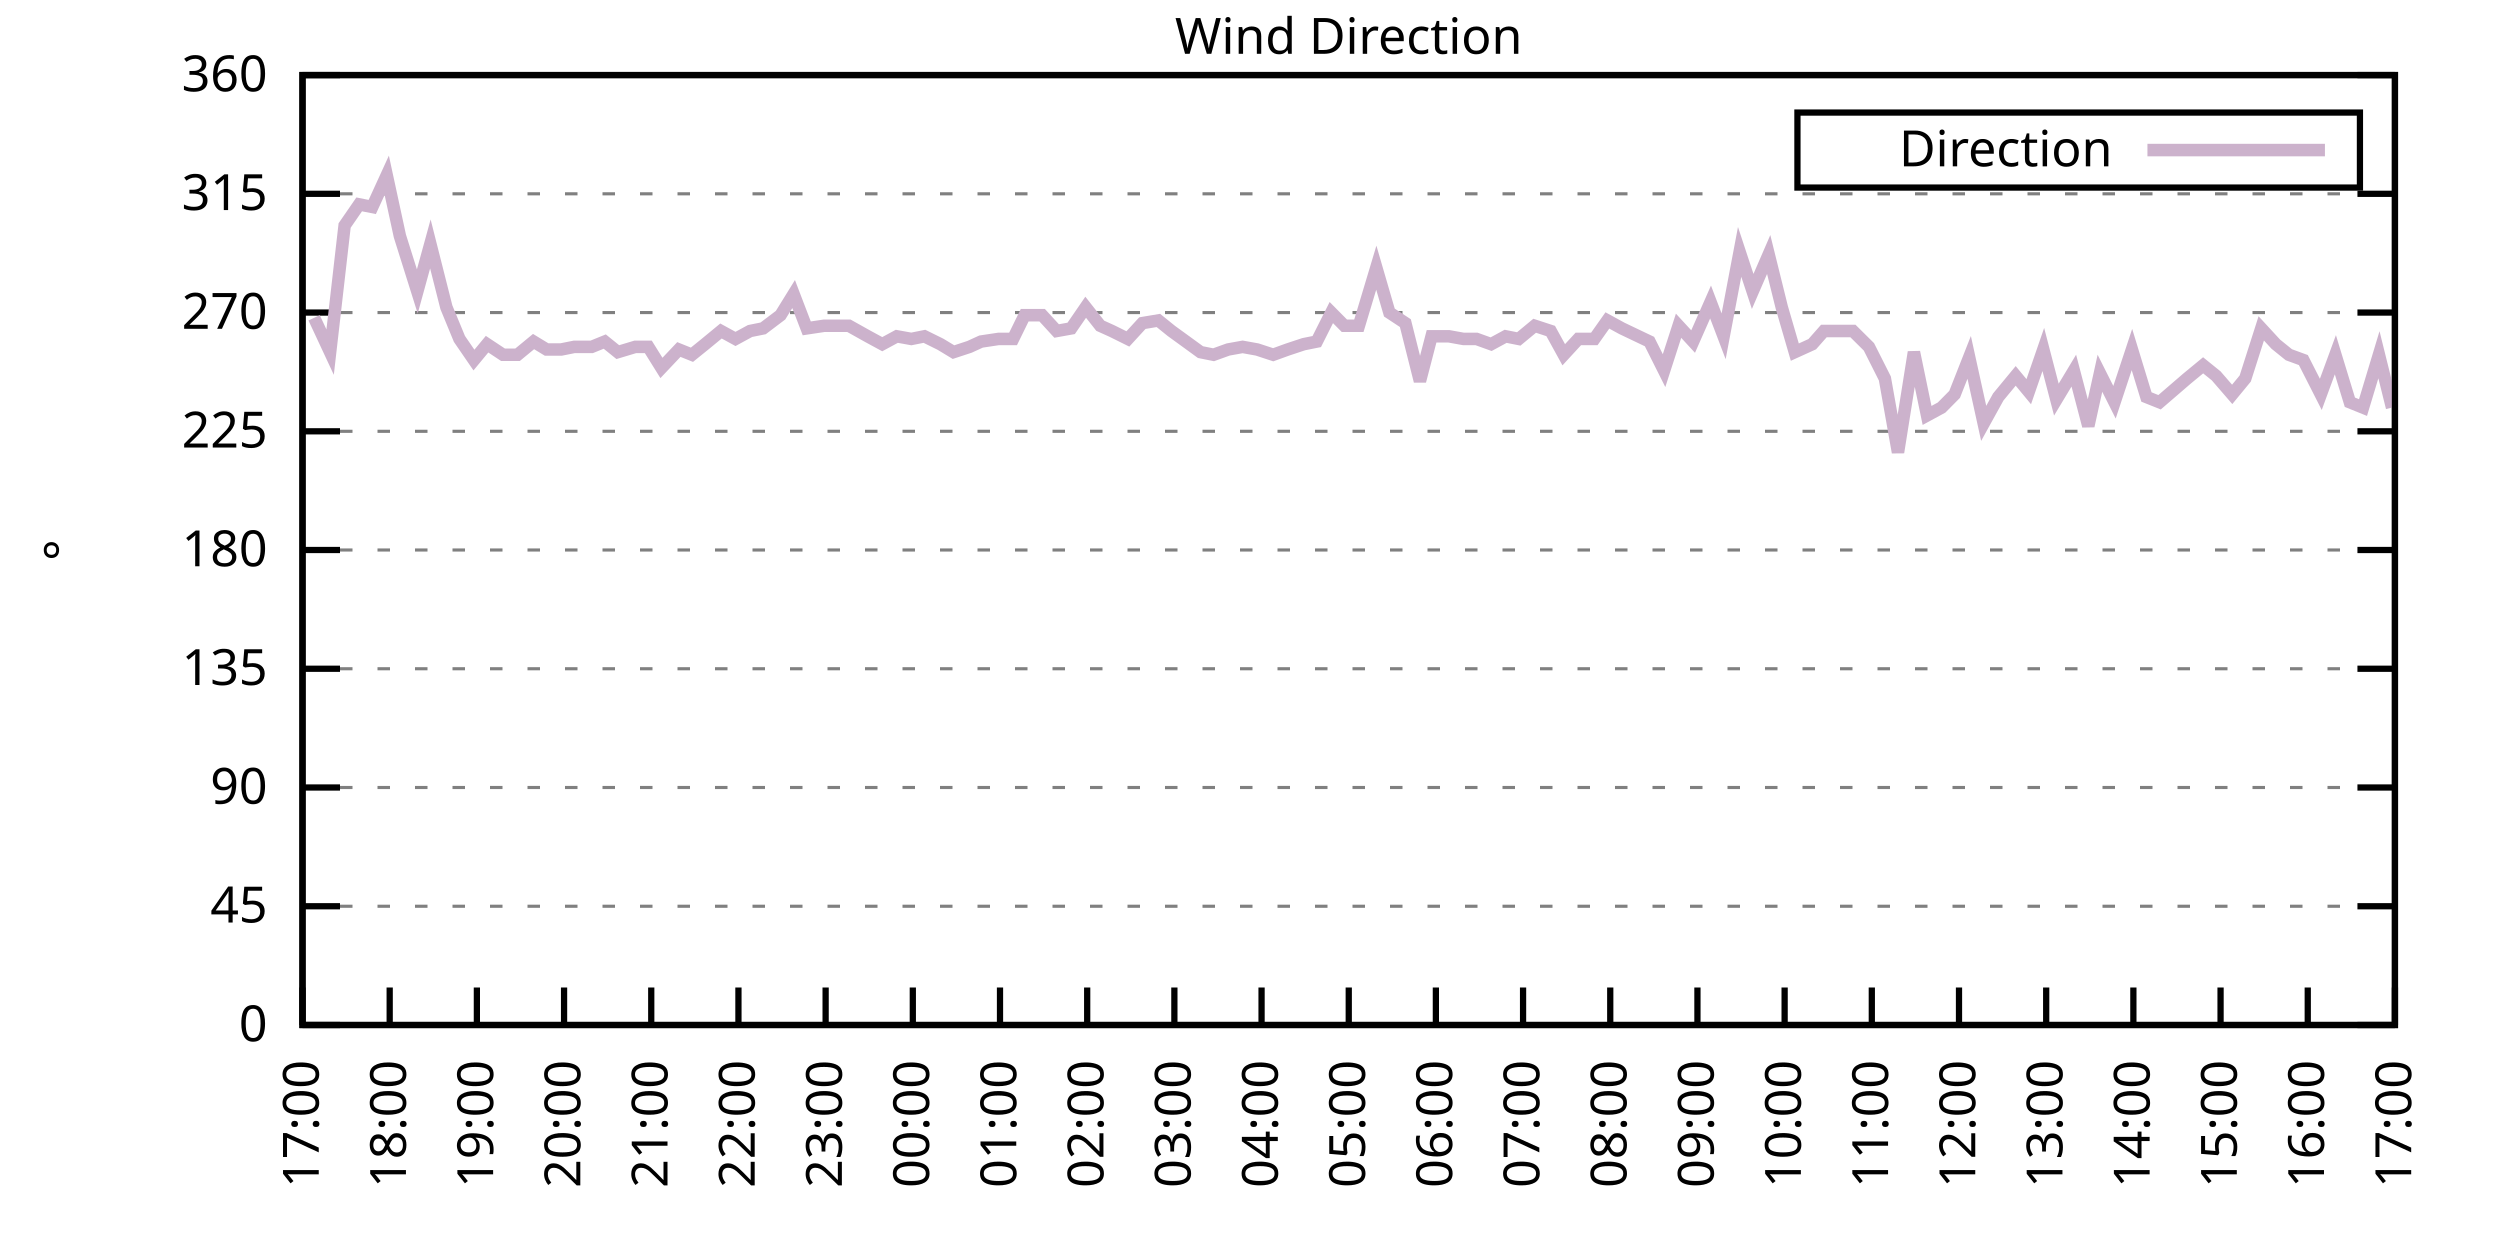
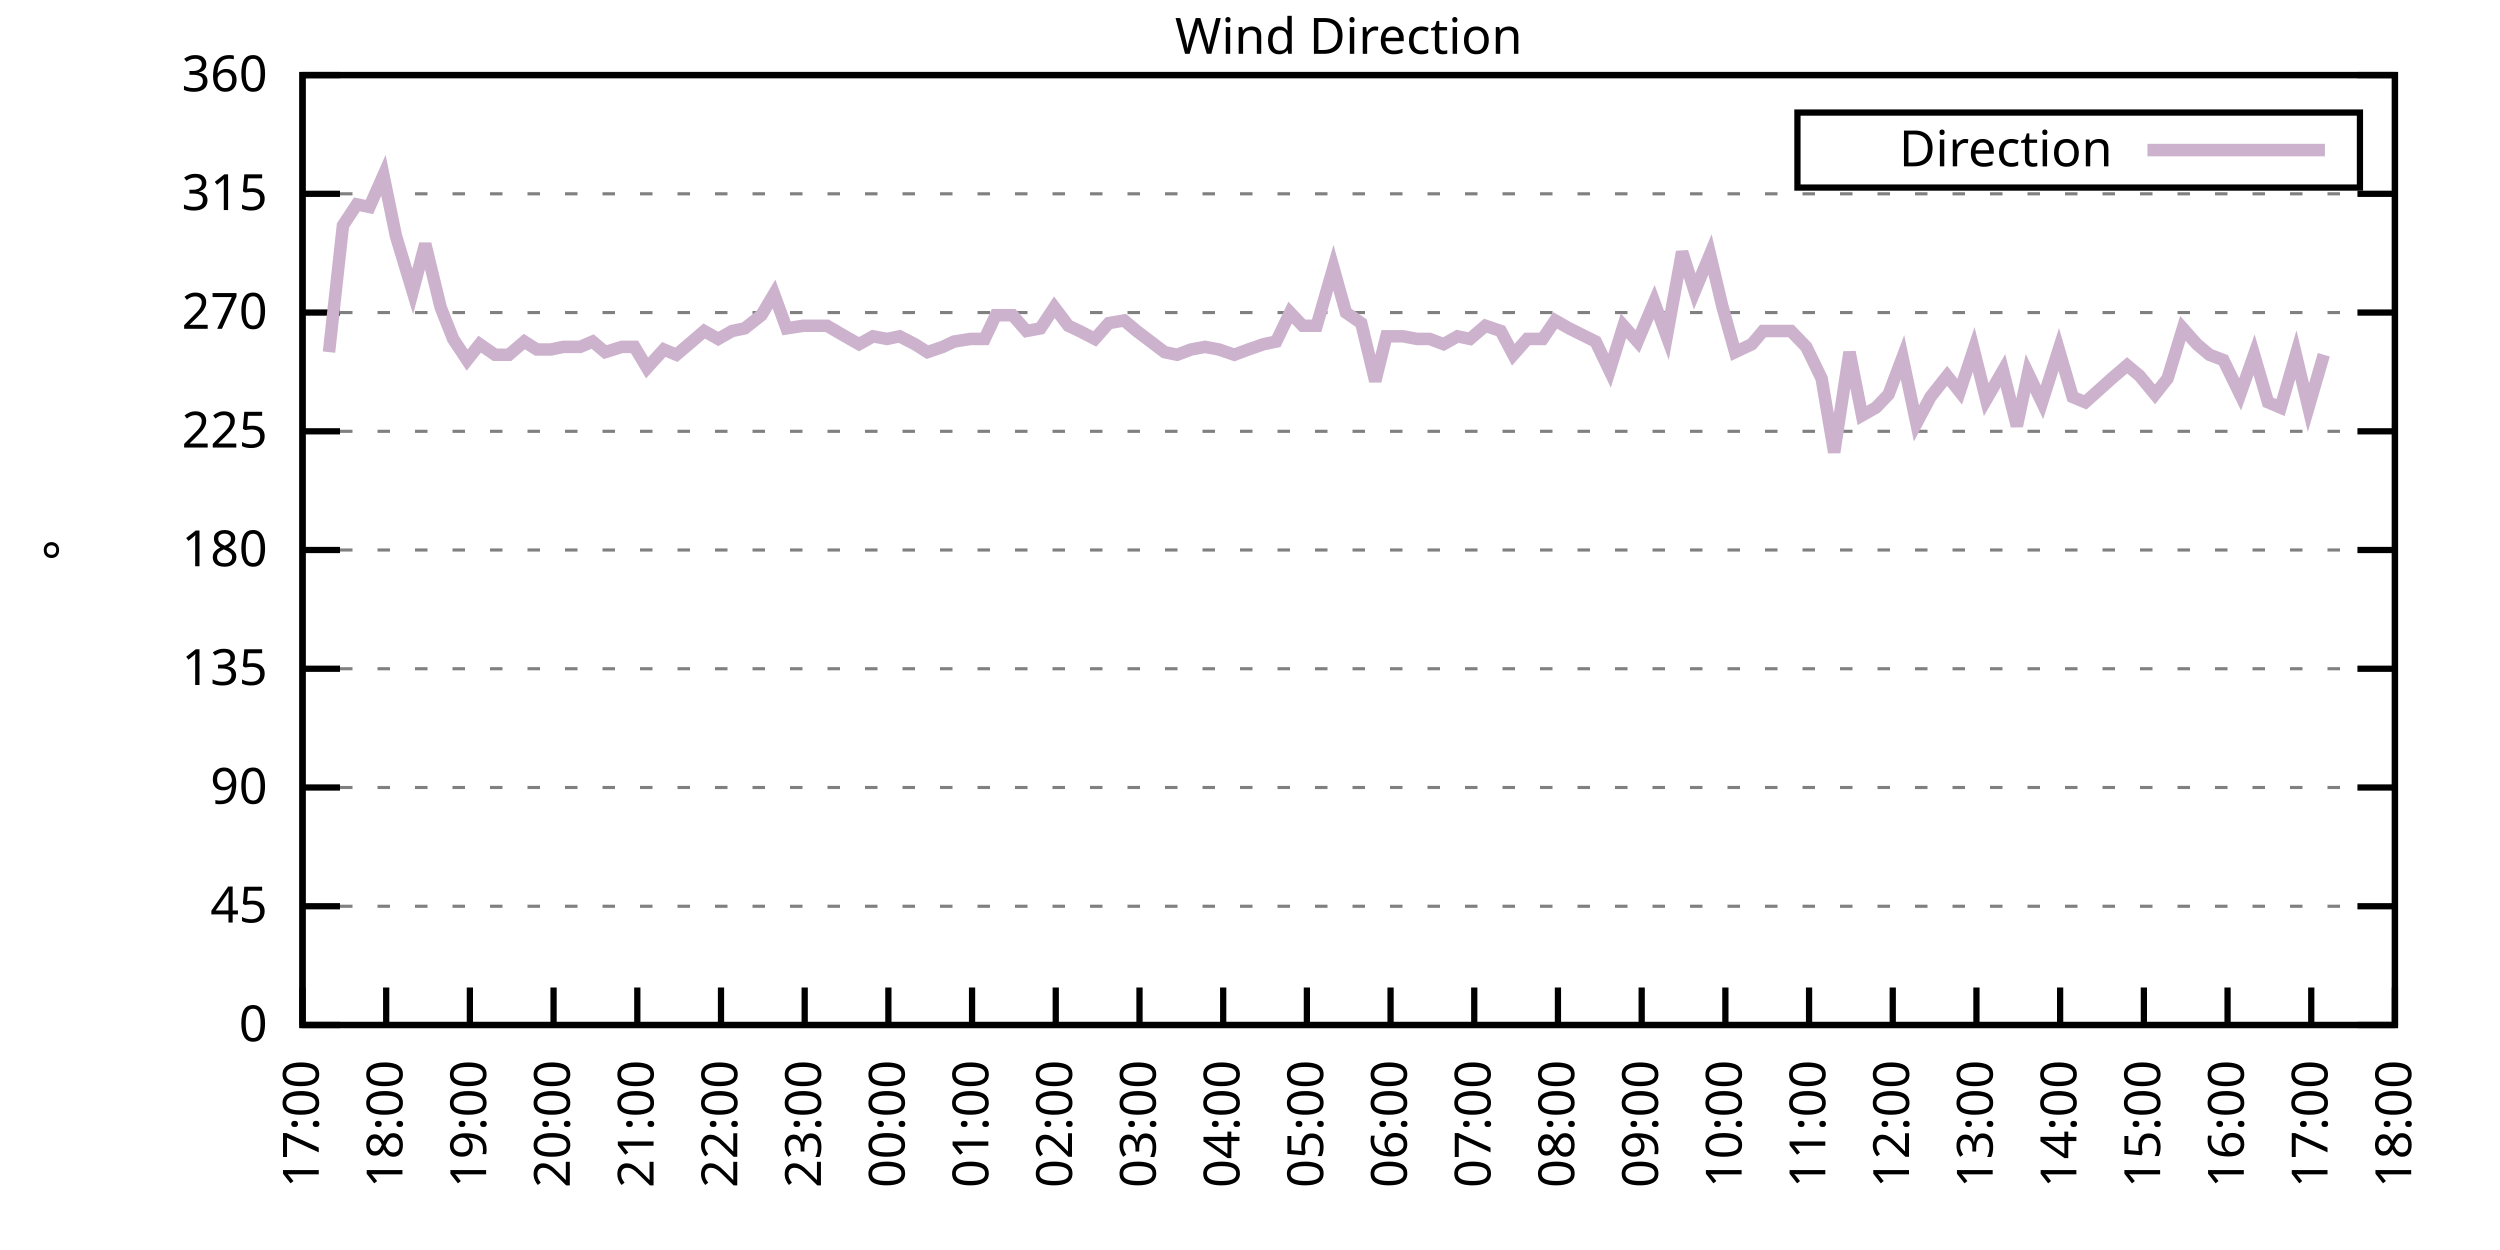
<svg xmlns="http://www.w3.org/2000/svg" xmlns:xlink="http://www.w3.org/1999/xlink" width="400" height="200" viewBox="0 0 400 200">
  <g id="gnuplot_canvas">
    <rect x="0" y="0" width="400" height="200" fill="none" />
    <defs>
      <circle id="gpDot" r="0.5" stroke-width="0.5" stroke="currentColor" />
      <path id="gpPt0" stroke-width="0.333" stroke="currentColor" d="M-1,0 h2 M0,-1 v2" />
      <path id="gpPt1" stroke-width="0.333" stroke="currentColor" d="M-1,-1 L1,1 M1,-1 L-1,1" />
      <path id="gpPt2" stroke-width="0.333" stroke="currentColor" d="M-1,0 L1,0 M0,-1 L0,1 M-1,-1 L1,1 M-1,1 L1,-1" />
      <rect id="gpPt3" stroke-width="0.333" stroke="currentColor" x="-1" y="-1" width="2" height="2" />
      <rect id="gpPt4" stroke-width="0.333" stroke="currentColor" fill="currentColor" x="-1" y="-1" width="2" height="2" />
      <circle id="gpPt5" stroke-width="0.333" stroke="currentColor" cx="0" cy="0" r="1" />
      <use xlink:href="#gpPt5" id="gpPt6" fill="currentColor" stroke="none" />
      <path id="gpPt7" stroke-width="0.333" stroke="currentColor" d="M0,-1.33 L-1.33,0.67 L1.33,0.67 z" />
      <use xlink:href="#gpPt7" id="gpPt8" fill="currentColor" stroke="none" />
      <use xlink:href="#gpPt7" id="gpPt9" stroke="currentColor" transform="rotate(180)" />
      <use xlink:href="#gpPt9" id="gpPt10" fill="currentColor" stroke="none" />
      <use xlink:href="#gpPt3" id="gpPt11" stroke="currentColor" transform="rotate(45)" />
      <use xlink:href="#gpPt11" id="gpPt12" fill="currentColor" stroke="none" />
      <path id="gpPt13" stroke-width="0.333" stroke="currentColor" d="M0,1.330 L1.265,0.411 L0.782,-1.067 L-0.782,-1.076 L-1.265,0.411 z" />
      <use xlink:href="#gpPt13" id="gpPt14" fill="currentColor" stroke="none" />
      <filter id="textbox" filterUnits="objectBoundingBox" x="0" y="0" height="1" width="1">
        <feFlood flood-color="white" flood-opacity="1" result="bgnd" />
        <feComposite in="SourceGraphic" in2="bgnd" operator="atop" />
      </filter>
      <filter id="greybox" filterUnits="objectBoundingBox" x="0" y="0" height="1" width="1">
        <feFlood flood-color="lightgrey" flood-opacity="1" result="grey" />
        <feComposite in="SourceGraphic" in2="grey" operator="atop" />
      </filter>
    </defs>
    <g fill="none" color="white" stroke="currentColor" stroke-width="1.00" stroke-linecap="butt" stroke-linejoin="miter">
</g>
    <g fill="none" color="black" stroke="currentColor" stroke-width="1.00" stroke-linecap="butt" stroke-linejoin="miter">
      <g stroke="none" shape-rendering="crispEdges">
        <polygon fill="rgb(255, 255, 255)" points="48.40,164.00 383.18,164.00 383.18,12.02 48.40,12.02 " />
      </g>
    </g>
    <g fill="none" color="black" stroke="currentColor" stroke-width="1.00" stroke-linecap="butt" stroke-linejoin="miter">
</g>
    <g fill="none" color="black" stroke="black" stroke-width="0.50" stroke-linecap="butt" stroke-linejoin="miter">
</g>
    <g fill="none" color="gray" stroke="currentColor" stroke-width="0.50" stroke-linecap="butt" stroke-linejoin="miter">
      <path stroke="gray" stroke-dasharray="2,4" class="gridline" d="M48.40,164.00 L383.19,164.00  " />
    </g>
    <g fill="none" color="gray" stroke="gray" stroke-width="1.00" stroke-linecap="butt" stroke-linejoin="miter">
</g>
    <g fill="none" color="black" stroke="currentColor" stroke-width="1.00" stroke-linecap="butt" stroke-linejoin="miter">
      <path stroke="black" d="M48.40,164.00 L54.40,164.00 M383.19,164.00 L377.19,164.00  " />
      <g transform="translate(42.80,166.60)" stroke="none" fill="black" font-family="Sans" font-size="8.00" text-anchor="end">
        <text>
          <tspan font-family="Sans"> 0</tspan>
        </text>
      </g>
    </g>
    <g fill="none" color="black" stroke="currentColor" stroke-width="1.00" stroke-linecap="butt" stroke-linejoin="miter">
</g>
    <g fill="none" color="black" stroke="black" stroke-width="0.50" stroke-linecap="butt" stroke-linejoin="miter">
</g>
    <g fill="none" color="gray" stroke="currentColor" stroke-width="0.50" stroke-linecap="butt" stroke-linejoin="miter">
      <path stroke="gray" stroke-dasharray="2,4" class="gridline" d="M48.40,145.00 L383.19,145.00  " />
    </g>
    <g fill="none" color="gray" stroke="gray" stroke-width="1.00" stroke-linecap="butt" stroke-linejoin="miter">
</g>
    <g fill="none" color="black" stroke="currentColor" stroke-width="1.00" stroke-linecap="butt" stroke-linejoin="miter">
      <path stroke="black" d="M48.40,145.00 L54.40,145.00 M383.19,145.00 L377.19,145.00  " />
      <g transform="translate(42.80,147.60)" stroke="none" fill="black" font-family="Sans" font-size="8.00" text-anchor="end">
        <text>
          <tspan font-family="Sans"> 45</tspan>
        </text>
      </g>
    </g>
    <g fill="none" color="black" stroke="currentColor" stroke-width="1.00" stroke-linecap="butt" stroke-linejoin="miter">
</g>
    <g fill="none" color="black" stroke="black" stroke-width="0.50" stroke-linecap="butt" stroke-linejoin="miter">
</g>
    <g fill="none" color="gray" stroke="currentColor" stroke-width="0.50" stroke-linecap="butt" stroke-linejoin="miter">
      <path stroke="gray" stroke-dasharray="2,4" class="gridline" d="M48.40,126.00 L383.19,126.00  " />
    </g>
    <g fill="none" color="gray" stroke="gray" stroke-width="1.00" stroke-linecap="butt" stroke-linejoin="miter">
</g>
    <g fill="none" color="black" stroke="currentColor" stroke-width="1.00" stroke-linecap="butt" stroke-linejoin="miter">
      <path stroke="black" d="M48.40,126.00 L54.40,126.00 M383.19,126.00 L377.19,126.00  " />
      <g transform="translate(42.80,128.60)" stroke="none" fill="black" font-family="Sans" font-size="8.00" text-anchor="end">
        <text>
          <tspan font-family="Sans"> 90</tspan>
        </text>
      </g>
    </g>
    <g fill="none" color="black" stroke="currentColor" stroke-width="1.00" stroke-linecap="butt" stroke-linejoin="miter">
</g>
    <g fill="none" color="black" stroke="black" stroke-width="0.50" stroke-linecap="butt" stroke-linejoin="miter">
</g>
    <g fill="none" color="gray" stroke="currentColor" stroke-width="0.50" stroke-linecap="butt" stroke-linejoin="miter">
      <path stroke="gray" stroke-dasharray="2,4" class="gridline" d="M48.40,107.00 L383.19,107.00  " />
    </g>
    <g fill="none" color="gray" stroke="gray" stroke-width="1.00" stroke-linecap="butt" stroke-linejoin="miter">
</g>
    <g fill="none" color="black" stroke="currentColor" stroke-width="1.00" stroke-linecap="butt" stroke-linejoin="miter">
      <path stroke="black" d="M48.40,107.00 L54.40,107.00 M383.19,107.00 L377.19,107.00  " />
      <g transform="translate(42.80,109.60)" stroke="none" fill="black" font-family="Sans" font-size="8.00" text-anchor="end">
        <text>
          <tspan font-family="Sans"> 135</tspan>
        </text>
      </g>
    </g>
    <g fill="none" color="black" stroke="currentColor" stroke-width="1.00" stroke-linecap="butt" stroke-linejoin="miter">
</g>
    <g fill="none" color="black" stroke="black" stroke-width="0.50" stroke-linecap="butt" stroke-linejoin="miter">
</g>
    <g fill="none" color="gray" stroke="currentColor" stroke-width="0.50" stroke-linecap="butt" stroke-linejoin="miter">
      <path stroke="gray" stroke-dasharray="2,4" class="gridline" d="M48.40,88.00 L383.19,88.00  " />
    </g>
    <g fill="none" color="gray" stroke="gray" stroke-width="1.00" stroke-linecap="butt" stroke-linejoin="miter">
</g>
    <g fill="none" color="black" stroke="currentColor" stroke-width="1.00" stroke-linecap="butt" stroke-linejoin="miter">
      <path stroke="black" d="M48.40,88.00 L54.40,88.00 M383.19,88.00 L377.19,88.00  " />
      <g transform="translate(42.80,90.60)" stroke="none" fill="black" font-family="Sans" font-size="8.00" text-anchor="end">
        <text>
          <tspan font-family="Sans"> 180</tspan>
        </text>
      </g>
    </g>
    <g fill="none" color="black" stroke="currentColor" stroke-width="1.00" stroke-linecap="butt" stroke-linejoin="miter">
</g>
    <g fill="none" color="black" stroke="black" stroke-width="0.50" stroke-linecap="butt" stroke-linejoin="miter">
</g>
    <g fill="none" color="gray" stroke="currentColor" stroke-width="0.50" stroke-linecap="butt" stroke-linejoin="miter">
      <path stroke="gray" stroke-dasharray="2,4" class="gridline" d="M48.40,69.01 L383.19,69.01  " />
    </g>
    <g fill="none" color="gray" stroke="gray" stroke-width="1.00" stroke-linecap="butt" stroke-linejoin="miter">
</g>
    <g fill="none" color="black" stroke="currentColor" stroke-width="1.00" stroke-linecap="butt" stroke-linejoin="miter">
      <path stroke="black" d="M48.40,69.01 L54.40,69.01 M383.19,69.01 L377.19,69.01  " />
      <g transform="translate(42.80,71.61)" stroke="none" fill="black" font-family="Sans" font-size="8.00" text-anchor="end">
        <text>
          <tspan font-family="Sans"> 225</tspan>
        </text>
      </g>
    </g>
    <g fill="none" color="black" stroke="currentColor" stroke-width="1.00" stroke-linecap="butt" stroke-linejoin="miter">
</g>
    <g fill="none" color="black" stroke="black" stroke-width="0.50" stroke-linecap="butt" stroke-linejoin="miter">
</g>
    <g fill="none" color="gray" stroke="currentColor" stroke-width="0.50" stroke-linecap="butt" stroke-linejoin="miter">
      <path stroke="gray" stroke-dasharray="2,4" class="gridline" d="M48.40,50.01 L383.19,50.01  " />
    </g>
    <g fill="none" color="gray" stroke="gray" stroke-width="1.00" stroke-linecap="butt" stroke-linejoin="miter">
</g>
    <g fill="none" color="black" stroke="currentColor" stroke-width="1.00" stroke-linecap="butt" stroke-linejoin="miter">
      <path stroke="black" d="M48.40,50.01 L54.40,50.01 M383.19,50.01 L377.19,50.01  " />
      <g transform="translate(42.80,52.61)" stroke="none" fill="black" font-family="Sans" font-size="8.00" text-anchor="end">
        <text>
          <tspan font-family="Sans"> 270</tspan>
        </text>
      </g>
    </g>
    <g fill="none" color="black" stroke="currentColor" stroke-width="1.00" stroke-linecap="butt" stroke-linejoin="miter">
</g>
    <g fill="none" color="black" stroke="black" stroke-width="0.50" stroke-linecap="butt" stroke-linejoin="miter">
</g>
    <g fill="none" color="gray" stroke="currentColor" stroke-width="0.50" stroke-linecap="butt" stroke-linejoin="miter">
      <path stroke="gray" stroke-dasharray="2,4" class="gridline" d="M48.40,31.01 L383.19,31.01  " />
    </g>
    <g fill="none" color="gray" stroke="gray" stroke-width="1.00" stroke-linecap="butt" stroke-linejoin="miter">
</g>
    <g fill="none" color="black" stroke="currentColor" stroke-width="1.00" stroke-linecap="butt" stroke-linejoin="miter">
      <path stroke="black" d="M48.40,31.01 L54.40,31.01 M383.19,31.01 L377.19,31.01  " />
      <g transform="translate(42.80,33.61)" stroke="none" fill="black" font-family="Sans" font-size="8.00" text-anchor="end">
        <text>
          <tspan font-family="Sans"> 315</tspan>
        </text>
      </g>
    </g>
    <g fill="none" color="black" stroke="currentColor" stroke-width="1.00" stroke-linecap="butt" stroke-linejoin="miter">
</g>
    <g fill="none" color="black" stroke="black" stroke-width="0.50" stroke-linecap="butt" stroke-linejoin="miter">
</g>
    <g fill="none" color="gray" stroke="currentColor" stroke-width="0.50" stroke-linecap="butt" stroke-linejoin="miter">
      <path stroke="gray" stroke-dasharray="2,4" class="gridline" d="M48.40,12.01 L383.19,12.01  " />
    </g>
    <g fill="none" color="gray" stroke="gray" stroke-width="1.00" stroke-linecap="butt" stroke-linejoin="miter">
</g>
    <g fill="none" color="black" stroke="currentColor" stroke-width="1.00" stroke-linecap="butt" stroke-linejoin="miter">
      <path stroke="black" d="M48.40,12.01 L54.40,12.01 M383.19,12.01 L377.19,12.01  " />
      <g transform="translate(42.80,14.61)" stroke="none" fill="black" font-family="Sans" font-size="8.00" text-anchor="end">
        <text>
          <tspan font-family="Sans"> 360</tspan>
        </text>
      </g>
    </g>
    <g fill="none" color="black" stroke="currentColor" stroke-width="1.00" stroke-linecap="butt" stroke-linejoin="miter">
      <path stroke="black" d="M48.40,164.00 L48.40,158.00  " />
      <g transform="translate(51.00,169.60) rotate(270.00)" stroke="none" fill="black" font-family="Sans" font-size="8.00" text-anchor="end">
        <text>
          <tspan font-family="Sans">17:00</tspan>
        </text>
      </g>
    </g>
    <g fill="none" color="black" stroke="currentColor" stroke-width="1.00" stroke-linecap="butt" stroke-linejoin="miter">
-       <path stroke="black" d="M62.35,164.00 L62.35,158.00  " />
-       <g transform="translate(64.95,169.60) rotate(270.00)" stroke="none" fill="black" font-family="Sans" font-size="8.00" text-anchor="end">
+       <path stroke="black" d="M61.79,164.00 L61.79,158.00  " />
+       <g transform="translate(64.39,169.60) rotate(270.00)" stroke="none" fill="black" font-family="Sans" font-size="8.00" text-anchor="end">
        <text>
          <tspan font-family="Sans">18:00</tspan>
        </text>
      </g>
    </g>
    <g fill="none" color="black" stroke="currentColor" stroke-width="1.00" stroke-linecap="butt" stroke-linejoin="miter">
-       <path stroke="black" d="M76.30,164.00 L76.30,158.00  " />
-       <g transform="translate(78.90,169.60) rotate(270.00)" stroke="none" fill="black" font-family="Sans" font-size="8.00" text-anchor="end">
+       <path stroke="black" d="M75.18,164.00 L75.18,158.00  " />
+       <g transform="translate(77.78,169.60) rotate(270.00)" stroke="none" fill="black" font-family="Sans" font-size="8.00" text-anchor="end">
        <text>
          <tspan font-family="Sans">19:00</tspan>
        </text>
      </g>
    </g>
    <g fill="none" color="black" stroke="currentColor" stroke-width="1.00" stroke-linecap="butt" stroke-linejoin="miter">
-       <path stroke="black" d="M90.25,164.00 L90.25,158.00  " />
-       <g transform="translate(92.85,169.60) rotate(270.00)" stroke="none" fill="black" font-family="Sans" font-size="8.00" text-anchor="end">
+       <path stroke="black" d="M88.57,164.00 L88.57,158.00  " />
+       <g transform="translate(91.17,169.60) rotate(270.00)" stroke="none" fill="black" font-family="Sans" font-size="8.00" text-anchor="end">
        <text>
          <tspan font-family="Sans">20:00</tspan>
        </text>
      </g>
    </g>
    <g fill="none" color="black" stroke="currentColor" stroke-width="1.00" stroke-linecap="butt" stroke-linejoin="miter">
-       <path stroke="black" d="M104.20,164.00 L104.20,158.00  " />
-       <g transform="translate(106.80,169.60) rotate(270.00)" stroke="none" fill="black" font-family="Sans" font-size="8.00" text-anchor="end">
+       <path stroke="black" d="M101.97,164.00 L101.97,158.00  " />
+       <g transform="translate(104.57,169.60) rotate(270.00)" stroke="none" fill="black" font-family="Sans" font-size="8.00" text-anchor="end">
        <text>
          <tspan font-family="Sans">21:00</tspan>
        </text>
      </g>
    </g>
    <g fill="none" color="black" stroke="currentColor" stroke-width="1.00" stroke-linecap="butt" stroke-linejoin="miter">
-       <path stroke="black" d="M118.15,164.00 L118.15,158.00  " />
-       <g transform="translate(120.75,169.60) rotate(270.00)" stroke="none" fill="black" font-family="Sans" font-size="8.00" text-anchor="end">
+       <path stroke="black" d="M115.36,164.00 L115.36,158.00  " />
+       <g transform="translate(117.96,169.60) rotate(270.00)" stroke="none" fill="black" font-family="Sans" font-size="8.00" text-anchor="end">
        <text>
          <tspan font-family="Sans">22:00</tspan>
        </text>
      </g>
    </g>
    <g fill="none" color="black" stroke="currentColor" stroke-width="1.00" stroke-linecap="butt" stroke-linejoin="miter">
-       <path stroke="black" d="M132.10,164.00 L132.10,158.00  " />
-       <g transform="translate(134.70,169.60) rotate(270.00)" stroke="none" fill="black" font-family="Sans" font-size="8.00" text-anchor="end">
+       <path stroke="black" d="M128.75,164.00 L128.75,158.00  " />
+       <g transform="translate(131.35,169.60) rotate(270.00)" stroke="none" fill="black" font-family="Sans" font-size="8.00" text-anchor="end">
        <text>
          <tspan font-family="Sans">23:00</tspan>
        </text>
      </g>
    </g>
    <g fill="none" color="black" stroke="currentColor" stroke-width="1.00" stroke-linecap="butt" stroke-linejoin="miter">
-       <path stroke="black" d="M146.05,164.00 L146.05,158.00  " />
-       <g transform="translate(148.65,169.60) rotate(270.00)" stroke="none" fill="black" font-family="Sans" font-size="8.00" text-anchor="end">
+       <path stroke="black" d="M142.14,164.00 L142.14,158.00  " />
+       <g transform="translate(144.74,169.60) rotate(270.00)" stroke="none" fill="black" font-family="Sans" font-size="8.00" text-anchor="end">
        <text>
          <tspan font-family="Sans">00:00</tspan>
        </text>
      </g>
    </g>
    <g fill="none" color="black" stroke="currentColor" stroke-width="1.00" stroke-linecap="butt" stroke-linejoin="miter">
-       <path stroke="black" d="M160.00,164.00 L160.00,158.00  " />
-       <g transform="translate(162.60,169.60) rotate(270.00)" stroke="none" fill="black" font-family="Sans" font-size="8.00" text-anchor="end">
+       <path stroke="black" d="M155.53,164.00 L155.53,158.00  " />
+       <g transform="translate(158.13,169.60) rotate(270.00)" stroke="none" fill="black" font-family="Sans" font-size="8.00" text-anchor="end">
        <text>
          <tspan font-family="Sans">01:00</tspan>
        </text>
      </g>
    </g>
    <g fill="none" color="black" stroke="currentColor" stroke-width="1.00" stroke-linecap="butt" stroke-linejoin="miter">
-       <path stroke="black" d="M173.95,164.00 L173.95,158.00  " />
-       <g transform="translate(176.55,169.60) rotate(270.00)" stroke="none" fill="black" font-family="Sans" font-size="8.00" text-anchor="end">
+       <path stroke="black" d="M168.92,164.00 L168.92,158.00  " />
+       <g transform="translate(171.52,169.60) rotate(270.00)" stroke="none" fill="black" font-family="Sans" font-size="8.00" text-anchor="end">
        <text>
          <tspan font-family="Sans">02:00</tspan>
        </text>
      </g>
    </g>
    <g fill="none" color="black" stroke="currentColor" stroke-width="1.00" stroke-linecap="butt" stroke-linejoin="miter">
-       <path stroke="black" d="M187.90,164.00 L187.90,158.00  " />
-       <g transform="translate(190.50,169.60) rotate(270.00)" stroke="none" fill="black" font-family="Sans" font-size="8.00" text-anchor="end">
+       <path stroke="black" d="M182.32,164.00 L182.32,158.00  " />
+       <g transform="translate(184.92,169.60) rotate(270.00)" stroke="none" fill="black" font-family="Sans" font-size="8.00" text-anchor="end">
        <text>
          <tspan font-family="Sans">03:00</tspan>
        </text>
      </g>
    </g>
    <g fill="none" color="black" stroke="currentColor" stroke-width="1.00" stroke-linecap="butt" stroke-linejoin="miter">
-       <path stroke="black" d="M201.85,164.00 L201.85,158.00  " />
-       <g transform="translate(204.45,169.60) rotate(270.00)" stroke="none" fill="black" font-family="Sans" font-size="8.00" text-anchor="end">
+       <path stroke="black" d="M195.71,164.00 L195.71,158.00  " />
+       <g transform="translate(198.31,169.60) rotate(270.00)" stroke="none" fill="black" font-family="Sans" font-size="8.00" text-anchor="end">
        <text>
          <tspan font-family="Sans">04:00</tspan>
        </text>
      </g>
    </g>
    <g fill="none" color="black" stroke="currentColor" stroke-width="1.00" stroke-linecap="butt" stroke-linejoin="miter">
-       <path stroke="black" d="M215.80,164.00 L215.80,158.00  " />
-       <g transform="translate(218.40,169.60) rotate(270.00)" stroke="none" fill="black" font-family="Sans" font-size="8.00" text-anchor="end">
+       <path stroke="black" d="M209.10,164.00 L209.10,158.00  " />
+       <g transform="translate(211.70,169.60) rotate(270.00)" stroke="none" fill="black" font-family="Sans" font-size="8.00" text-anchor="end">
        <text>
          <tspan font-family="Sans">05:00</tspan>
        </text>
      </g>
    </g>
    <g fill="none" color="black" stroke="currentColor" stroke-width="1.00" stroke-linecap="butt" stroke-linejoin="miter">
-       <path stroke="black" d="M229.74,164.00 L229.74,158.00  " />
-       <g transform="translate(232.34,169.60) rotate(270.00)" stroke="none" fill="black" font-family="Sans" font-size="8.00" text-anchor="end">
+       <path stroke="black" d="M222.49,164.00 L222.49,158.00  " />
+       <g transform="translate(225.09,169.60) rotate(270.00)" stroke="none" fill="black" font-family="Sans" font-size="8.00" text-anchor="end">
        <text>
          <tspan font-family="Sans">06:00</tspan>
        </text>
      </g>
    </g>
    <g fill="none" color="black" stroke="currentColor" stroke-width="1.00" stroke-linecap="butt" stroke-linejoin="miter">
-       <path stroke="black" d="M243.69,164.00 L243.69,158.00  " />
-       <g transform="translate(246.29,169.60) rotate(270.00)" stroke="none" fill="black" font-family="Sans" font-size="8.00" text-anchor="end">
+       <path stroke="black" d="M235.88,164.00 L235.88,158.00  " />
+       <g transform="translate(238.48,169.60) rotate(270.00)" stroke="none" fill="black" font-family="Sans" font-size="8.00" text-anchor="end">
        <text>
          <tspan font-family="Sans">07:00</tspan>
        </text>
      </g>
    </g>
    <g fill="none" color="black" stroke="currentColor" stroke-width="1.00" stroke-linecap="butt" stroke-linejoin="miter">
-       <path stroke="black" d="M257.64,164.00 L257.64,158.00  " />
-       <g transform="translate(260.24,169.60) rotate(270.00)" stroke="none" fill="black" font-family="Sans" font-size="8.00" text-anchor="end">
+       <path stroke="black" d="M249.27,164.00 L249.27,158.00  " />
+       <g transform="translate(251.87,169.60) rotate(270.00)" stroke="none" fill="black" font-family="Sans" font-size="8.00" text-anchor="end">
        <text>
          <tspan font-family="Sans">08:00</tspan>
        </text>
      </g>
    </g>
    <g fill="none" color="black" stroke="currentColor" stroke-width="1.00" stroke-linecap="butt" stroke-linejoin="miter">
-       <path stroke="black" d="M271.59,164.00 L271.59,158.00  " />
-       <g transform="translate(274.19,169.60) rotate(270.00)" stroke="none" fill="black" font-family="Sans" font-size="8.00" text-anchor="end">
+       <path stroke="black" d="M262.67,164.00 L262.67,158.00  " />
+       <g transform="translate(265.27,169.60) rotate(270.00)" stroke="none" fill="black" font-family="Sans" font-size="8.00" text-anchor="end">
        <text>
          <tspan font-family="Sans">09:00</tspan>
        </text>
      </g>
    </g>
    <g fill="none" color="black" stroke="currentColor" stroke-width="1.00" stroke-linecap="butt" stroke-linejoin="miter">
-       <path stroke="black" d="M285.54,164.00 L285.54,158.00  " />
-       <g transform="translate(288.14,169.60) rotate(270.00)" stroke="none" fill="black" font-family="Sans" font-size="8.00" text-anchor="end">
+       <path stroke="black" d="M276.06,164.00 L276.06,158.00  " />
+       <g transform="translate(278.66,169.60) rotate(270.00)" stroke="none" fill="black" font-family="Sans" font-size="8.00" text-anchor="end">
        <text>
          <tspan font-family="Sans">10:00</tspan>
        </text>
      </g>
    </g>
    <g fill="none" color="black" stroke="currentColor" stroke-width="1.00" stroke-linecap="butt" stroke-linejoin="miter">
-       <path stroke="black" d="M299.49,164.00 L299.49,158.00  " />
-       <g transform="translate(302.09,169.60) rotate(270.00)" stroke="none" fill="black" font-family="Sans" font-size="8.00" text-anchor="end">
+       <path stroke="black" d="M289.45,164.00 L289.45,158.00  " />
+       <g transform="translate(292.05,169.60) rotate(270.00)" stroke="none" fill="black" font-family="Sans" font-size="8.00" text-anchor="end">
        <text>
          <tspan font-family="Sans">11:00</tspan>
        </text>
      </g>
    </g>
    <g fill="none" color="black" stroke="currentColor" stroke-width="1.00" stroke-linecap="butt" stroke-linejoin="miter">
-       <path stroke="black" d="M313.44,164.00 L313.44,158.00  " />
-       <g transform="translate(316.04,169.60) rotate(270.00)" stroke="none" fill="black" font-family="Sans" font-size="8.00" text-anchor="end">
+       <path stroke="black" d="M302.84,164.00 L302.84,158.00  " />
+       <g transform="translate(305.44,169.60) rotate(270.00)" stroke="none" fill="black" font-family="Sans" font-size="8.00" text-anchor="end">
        <text>
          <tspan font-family="Sans">12:00</tspan>
        </text>
      </g>
    </g>
    <g fill="none" color="black" stroke="currentColor" stroke-width="1.00" stroke-linecap="butt" stroke-linejoin="miter">
-       <path stroke="black" d="M327.39,164.00 L327.39,158.00  " />
-       <g transform="translate(329.99,169.60) rotate(270.00)" stroke="none" fill="black" font-family="Sans" font-size="8.00" text-anchor="end">
+       <path stroke="black" d="M316.23,164.00 L316.23,158.00  " />
+       <g transform="translate(318.83,169.60) rotate(270.00)" stroke="none" fill="black" font-family="Sans" font-size="8.00" text-anchor="end">
        <text>
          <tspan font-family="Sans">13:00</tspan>
        </text>
      </g>
    </g>
    <g fill="none" color="black" stroke="currentColor" stroke-width="1.00" stroke-linecap="butt" stroke-linejoin="miter">
-       <path stroke="black" d="M341.34,164.00 L341.34,158.00  " />
-       <g transform="translate(343.94,169.60) rotate(270.00)" stroke="none" fill="black" font-family="Sans" font-size="8.00" text-anchor="end">
+       <path stroke="black" d="M329.62,164.00 L329.62,158.00  " />
+       <g transform="translate(332.22,169.60) rotate(270.00)" stroke="none" fill="black" font-family="Sans" font-size="8.00" text-anchor="end">
        <text>
          <tspan font-family="Sans">14:00</tspan>
        </text>
      </g>
    </g>
    <g fill="none" color="black" stroke="currentColor" stroke-width="1.00" stroke-linecap="butt" stroke-linejoin="miter">
-       <path stroke="black" d="M355.29,164.00 L355.29,158.00  " />
-       <g transform="translate(357.89,169.60) rotate(270.00)" stroke="none" fill="black" font-family="Sans" font-size="8.00" text-anchor="end">
+       <path stroke="black" d="M343.02,164.00 L343.02,158.00  " />
+       <g transform="translate(345.62,169.60) rotate(270.00)" stroke="none" fill="black" font-family="Sans" font-size="8.00" text-anchor="end">
        <text>
          <tspan font-family="Sans">15:00</tspan>
        </text>
      </g>
    </g>
    <g fill="none" color="black" stroke="currentColor" stroke-width="1.00" stroke-linecap="butt" stroke-linejoin="miter">
-       <path stroke="black" d="M369.24,164.00 L369.24,158.00  " />
-       <g transform="translate(371.84,169.60) rotate(270.00)" stroke="none" fill="black" font-family="Sans" font-size="8.00" text-anchor="end">
+       <path stroke="black" d="M356.41,164.00 L356.41,158.00  " />
+       <g transform="translate(359.01,169.60) rotate(270.00)" stroke="none" fill="black" font-family="Sans" font-size="8.00" text-anchor="end">
        <text>
          <tspan font-family="Sans">16:00</tspan>
+         </text>
+       </g>
+     </g>
+     <g fill="none" color="black" stroke="currentColor" stroke-width="1.00" stroke-linecap="butt" stroke-linejoin="miter">
+       <path stroke="black" d="M369.80,164.00 L369.80,158.00  " />
+       <g transform="translate(372.40,169.60) rotate(270.00)" stroke="none" fill="black" font-family="Sans" font-size="8.00" text-anchor="end">
+         <text>
+           <tspan font-family="Sans">17:00</tspan>
        </text>
      </g>
    </g>
    <g fill="none" color="black" stroke="currentColor" stroke-width="1.00" stroke-linecap="butt" stroke-linejoin="miter">
      <path stroke="black" d="M383.19,164.00 L383.19,158.00  " />
      <g transform="translate(385.79,169.60) rotate(270.00)" stroke="none" fill="black" font-family="Sans" font-size="8.00" text-anchor="end">
        <text>
-           <tspan font-family="Sans">17:00</tspan>
+           <tspan font-family="Sans">18:00</tspan>
        </text>
      </g>
    </g>
    <g fill="none" color="black" stroke="currentColor" stroke-width="1.00" stroke-linecap="butt" stroke-linejoin="miter">
</g>
    <g fill="none" color="black" stroke="currentColor" stroke-width="1.00" stroke-linecap="butt" stroke-linejoin="miter">
      <path stroke="black" d="M48.40,12.01 L48.40,164.00 L383.19,164.00 L383.19,12.01 L48.40,12.01 Z  " />
    </g>
    <g fill="none" color="black" stroke="currentColor" stroke-width="1.00" stroke-linecap="butt" stroke-linejoin="miter">
</g>
    <g fill="none" color="black" stroke="currentColor" stroke-width="1.00" stroke-linecap="butt" stroke-linejoin="miter">
      <path stroke="black" d="M287.59,30.01 L287.59,18.01 L377.59,18.01 L377.59,30.01 L287.59,30.01 Z  " />
    </g>
    <g id="Wind_direction_plot_1">
      <g fill="none" color="white" stroke="black" stroke-width="2.00" stroke-linecap="butt" stroke-linejoin="miter">
</g>
      <g fill="none" color="black" stroke="currentColor" stroke-width="2.00" stroke-linecap="butt" stroke-linejoin="miter">
        <g transform="translate(337.99,26.61)" stroke="none" fill="black" font-family="Sans" font-size="8.00" text-anchor="end">
          <text>
            <tspan font-family="Sans">Direction</tspan>
          </text>
        </g>
      </g>
      <g fill="none" color="black" stroke="currentColor" stroke-width="2.00" stroke-linecap="butt" stroke-linejoin="miter">
-         <path stroke="rgb(204, 178, 204)" d="M343.59,24.01 L371.99,24.01 M50.26,50.85 L52.82,56.34 L55.14,36.08 L57.47,32.70 L59.56,33.12 L61.88,28.05   L63.98,37.76 L66.77,46.63 L68.86,39.03 L71.42,49.16 L73.51,54.23 L75.83,57.61 L77.93,55.07 L80.48,56.76   L82.81,56.76 L85.37,54.65 L87.46,55.92 L89.78,55.92 L91.88,55.50 L94.67,55.50 L96.76,54.65 L98.85,56.34   L101.64,55.50 L103.73,55.50 L105.83,58.87 L108.62,55.92 L110.71,56.76 L112.80,55.07 L115.36,52.96 L117.68,54.23   L120.01,52.96 L122.10,52.54 L124.89,50.43 L126.98,47.05 L129.08,52.54 L131.87,52.12 L133.96,52.12 L135.82,52.12   L138.84,53.81 L141.16,55.07 L143.49,53.81 L145.81,54.23 L147.91,53.81 L150.46,55.07 L152.56,56.34 L155.11,55.50   L156.97,54.65 L159.76,54.23 L162.09,54.23 L163.95,50.43 L166.74,50.43 L169.06,52.96 L171.39,52.54 L173.71,49.16   L176.04,52.12 L177.90,52.96 L180.46,54.23 L182.78,51.70 L185.34,51.27 L187.43,52.96 L189.76,54.65 L192.08,56.34   L194.17,56.76 L196.50,55.92 L198.82,55.50 L201.15,55.92 L203.71,56.76 L206.03,55.92 L208.59,55.07 L210.68,54.65   L213.01,50.01 L215.10,52.12 L217.42,52.12 L220.21,42.83 L222.30,50.01 L224.86,51.70 L227.19,60.98 L229.05,53.81   L231.84,53.81 L234.16,54.23 L236.25,54.23 L238.58,55.07 L240.90,53.81 L243.00,54.23 L245.55,52.12 L248.11,52.96   L250.20,56.76 L252.53,54.23 L255.09,54.23 L257.18,51.27 L259.50,52.54 L263.92,54.65 L266.25,59.30 L268.57,52.12   L270.90,54.65 L273.69,48.32 L275.78,53.81 L278.34,40.30 L280.43,46.63 L282.99,40.72 L285.08,49.16 L287.17,56.34   L289.96,55.07 L291.82,52.96 L294.61,52.96 L296.47,52.96 L299.03,55.50 L301.58,60.56 L303.68,72.38 L306.23,56.34   L308.33,66.47 L310.65,65.21 L312.74,63.10 L315.07,57.18 L317.39,67.74 L319.72,63.52 L322.51,60.14 L324.60,62.67   L326.93,55.92 L329.02,63.94 L331.81,59.30 L334.13,68.16 L335.99,59.72 L338.32,64.36 L341.11,55.92 L343.43,63.52   L345.53,64.36 L349.94,60.56 L352.50,58.45 L354.59,60.14 L357.15,63.10 L359.24,60.56 L361.80,52.54 L364.13,55.07   L366.22,56.76 L368.54,57.61 L371.33,63.10 L373.66,56.76 L375.98,64.36 L378.08,65.21 L380.63,56.76 L382.73,65.21    " />
+         <path stroke="rgb(204, 178, 204)" d="M343.59,24.01 L371.99,24.01 M52.64,56.34 L54.87,36.08 L57.10,32.70 L59.11,33.12 L61.35,28.05 L63.35,37.76   L66.03,46.63 L68.04,39.03 L70.50,49.16 L72.50,54.23 L74.74,57.61 L76.75,55.07 L79.20,56.76 L81.43,56.76   L83.89,54.65 L85.90,55.92 L88.13,55.92 L90.14,55.50 L92.82,55.50 L94.82,54.65 L96.83,56.34 L99.51,55.50   L101.52,55.50 L103.53,58.87 L106.21,55.92 L108.22,56.76 L110.22,55.07 L112.68,52.96 L114.91,54.23 L117.14,52.96   L119.15,52.54 L121.83,50.43 L123.84,47.05 L125.85,52.54 L128.53,52.12 L130.54,52.12 L132.32,52.12 L135.22,53.81   L137.45,55.07 L139.69,53.81 L141.92,54.23 L143.93,53.81 L146.38,55.07 L148.39,56.34 L150.85,55.50 L152.63,54.65   L155.31,54.23 L157.54,54.23 L159.33,50.43 L162.01,50.43 L164.24,52.96 L166.47,52.54 L168.70,49.16 L170.93,52.12   L172.72,52.96 L175.17,54.23 L177.41,51.70 L179.86,51.27 L181.87,52.96 L184.10,54.65 L186.33,56.34 L188.34,56.76   L190.57,55.92 L192.81,55.50 L195.04,55.92 L197.49,56.76 L199.73,55.92 L202.18,55.07 L204.19,54.65 L206.42,50.01   L208.43,52.12 L210.66,52.12 L213.34,42.83 L215.35,50.01 L217.80,51.70 L220.04,60.98 L221.82,53.81 L224.50,53.81   L226.73,54.23 L228.74,54.23 L230.97,55.07 L233.20,53.81 L235.21,54.23 L237.67,52.12 L240.12,52.96 L242.13,56.76   L244.36,54.23 L246.82,54.23 L248.83,51.27 L251.06,52.54 L255.30,54.65 L257.53,59.30 L259.76,52.12 L262.00,54.65   L264.67,48.32 L266.68,53.81 L269.14,40.30 L271.15,46.63 L273.60,40.72 L275.61,49.16 L277.62,56.34 L280.30,55.07   L282.08,52.96 L284.76,52.96 L286.55,52.96 L289.00,55.50 L291.46,60.56 L293.47,72.38 L295.92,56.34 L297.93,66.47   L300.16,65.21 L302.17,63.10 L304.40,57.18 L306.63,67.74 L308.87,63.52 L311.54,60.14 L313.55,62.67 L315.79,55.92   L317.79,63.94 L320.47,59.30 L322.70,68.16 L324.49,59.72 L326.72,64.36 L329.40,55.92 L331.63,63.52 L333.64,64.36   L337.88,60.56 L340.34,58.45 L342.35,60.14 L344.80,63.10 L346.81,60.56 L349.26,52.54 L351.50,55.07 L353.51,56.76   L355.74,57.61 L358.42,63.10 L360.65,56.76 L362.88,64.36 L364.89,65.21 L367.34,56.76 L369.35,65.21 L371.81,56.76    " />
      </g>
    </g>
    <g fill="none" color="black" stroke="currentColor" stroke-width="2.00" stroke-linecap="butt" stroke-linejoin="miter">
</g>
    <g fill="none" color="black" stroke="black" stroke-width="1.00" stroke-linecap="butt" stroke-linejoin="miter">
</g>
    <g fill="none" color="black" stroke="currentColor" stroke-width="1.00" stroke-linecap="butt" stroke-linejoin="miter">
      <path stroke="black" d="M48.40,12.01 L48.40,164.00 L383.19,164.00 L383.19,12.01 L48.40,12.01 Z  " />
      <g transform="translate(12.80,88.01) rotate(270.00)" stroke="none" fill="black" font-family="Sans" font-size="8.00" text-anchor="middle">
        <text>
          <tspan font-family="Sans">°</tspan>
        </text>
      </g>
    </g>
    <g fill="none" color="black" stroke="currentColor" stroke-width="1.00" stroke-linecap="butt" stroke-linejoin="miter">
</g>
    <g fill="none" color="black" stroke="currentColor" stroke-width="1.00" stroke-linecap="butt" stroke-linejoin="miter">
      <g transform="translate(215.79,8.61)" stroke="none" fill="black" font-family="Sans" font-size="8.00" text-anchor="middle">
        <text>
          <tspan font-family="Sans">Wind Direction</tspan>
        </text>
      </g>
    </g>
    <g fill="none" color="black" stroke="currentColor" stroke-width="1.00" stroke-linecap="butt" stroke-linejoin="miter">
</g>
  </g>
</svg>
